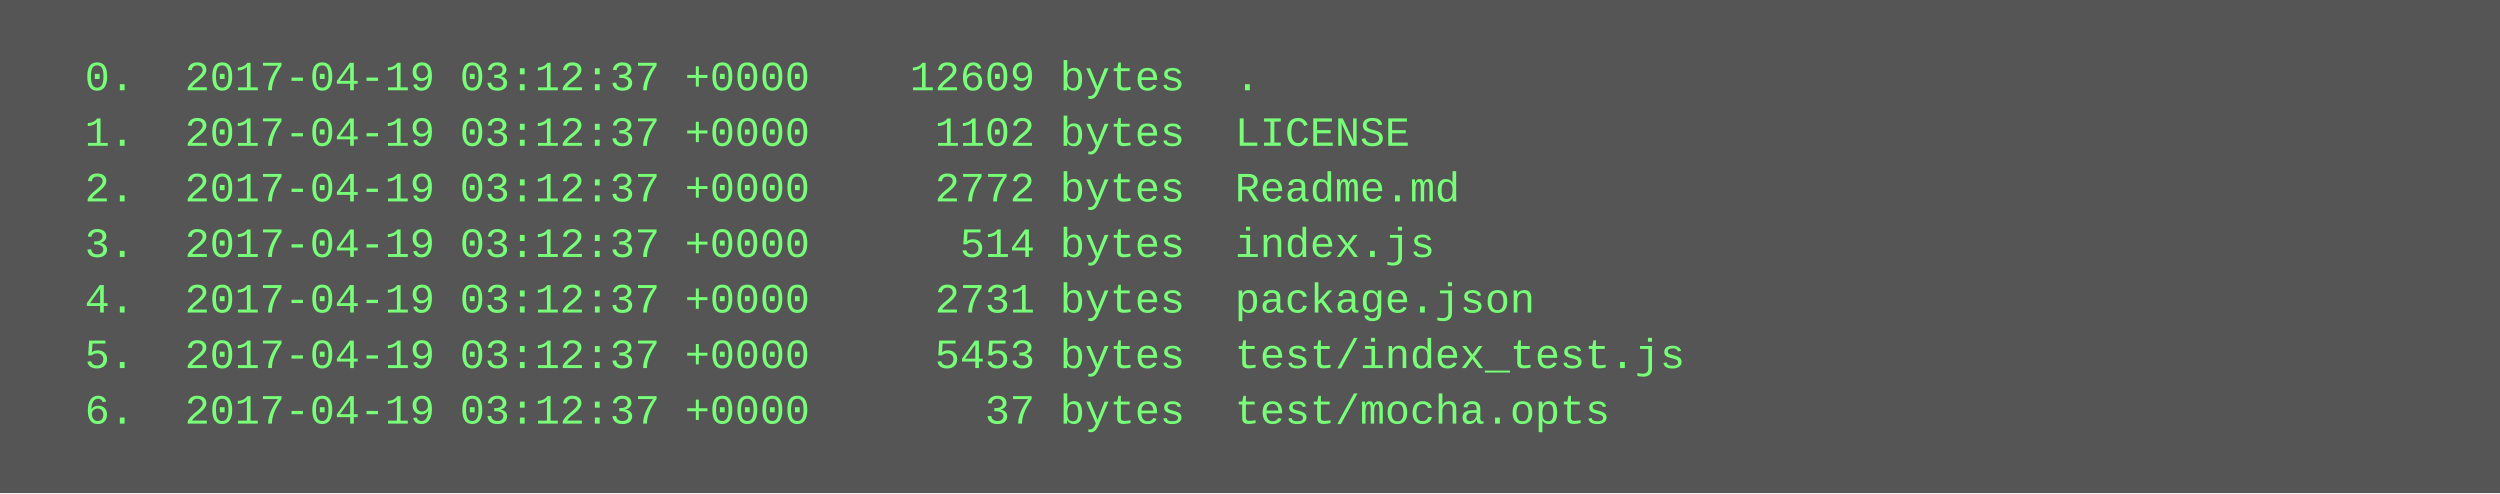
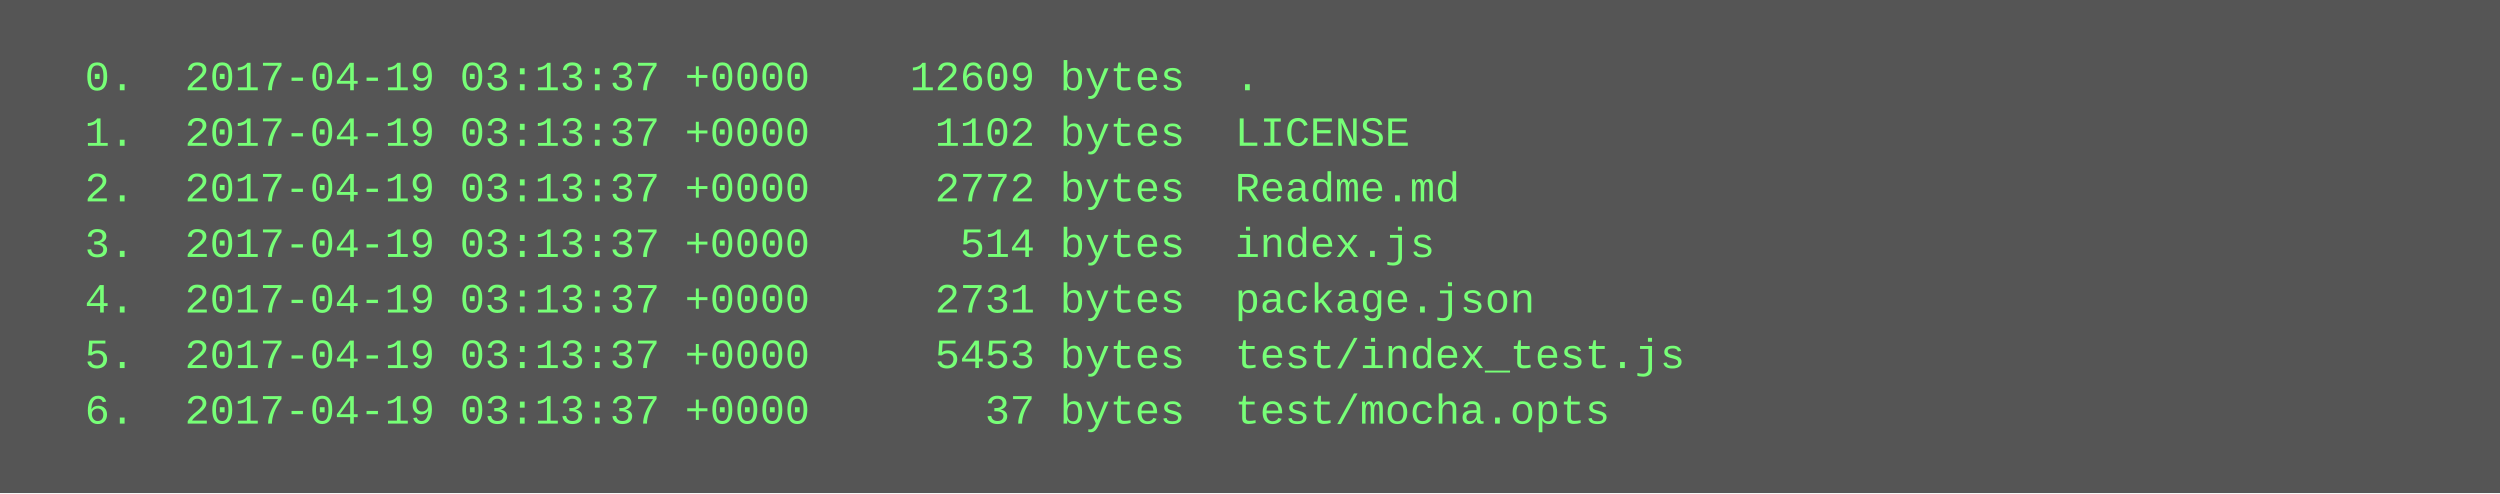
<svg xmlns="http://www.w3.org/2000/svg" height="142" width="720">
  <rect height="142" fill="#555" width="720" />
  <text fill="#7f7" font-family="Courier New" font-size="12" xml:space="preserve">
-     <tspan x="10" y="26">  0.  2017-04-19 03:12:37 +0000    12609 bytes  .</tspan>
-     <tspan x="10" y="42">  1.  2017-04-19 03:12:37 +0000     1102 bytes  LICENSE</tspan>
-     <tspan x="10" y="58">  2.  2017-04-19 03:12:37 +0000     2772 bytes  Readme.md</tspan>
-     <tspan x="10" y="74">  3.  2017-04-19 03:12:37 +0000      514 bytes  index.js</tspan>
-     <tspan x="10" y="90">  4.  2017-04-19 03:12:37 +0000     2731 bytes  package.json</tspan>
-     <tspan x="10" y="106">  5.  2017-04-19 03:12:37 +0000     5453 bytes  test/index_test.js</tspan>
-     <tspan x="10" y="122">  6.  2017-04-19 03:12:37 +0000       37 bytes  test/mocha.opts</tspan>
+     <tspan x="10" y="26">  0.  2017-04-19 03:13:37 +0000    12609 bytes  .</tspan>
+     <tspan x="10" y="42">  1.  2017-04-19 03:13:37 +0000     1102 bytes  LICENSE</tspan>
+     <tspan x="10" y="58">  2.  2017-04-19 03:13:37 +0000     2772 bytes  Readme.md</tspan>
+     <tspan x="10" y="74">  3.  2017-04-19 03:13:37 +0000      514 bytes  index.js</tspan>
+     <tspan x="10" y="90">  4.  2017-04-19 03:13:37 +0000     2731 bytes  package.json</tspan>
+     <tspan x="10" y="106">  5.  2017-04-19 03:13:37 +0000     5453 bytes  test/index_test.js</tspan>
+     <tspan x="10" y="122">  6.  2017-04-19 03:13:37 +0000       37 bytes  test/mocha.opts</tspan>
  </text>
</svg>
